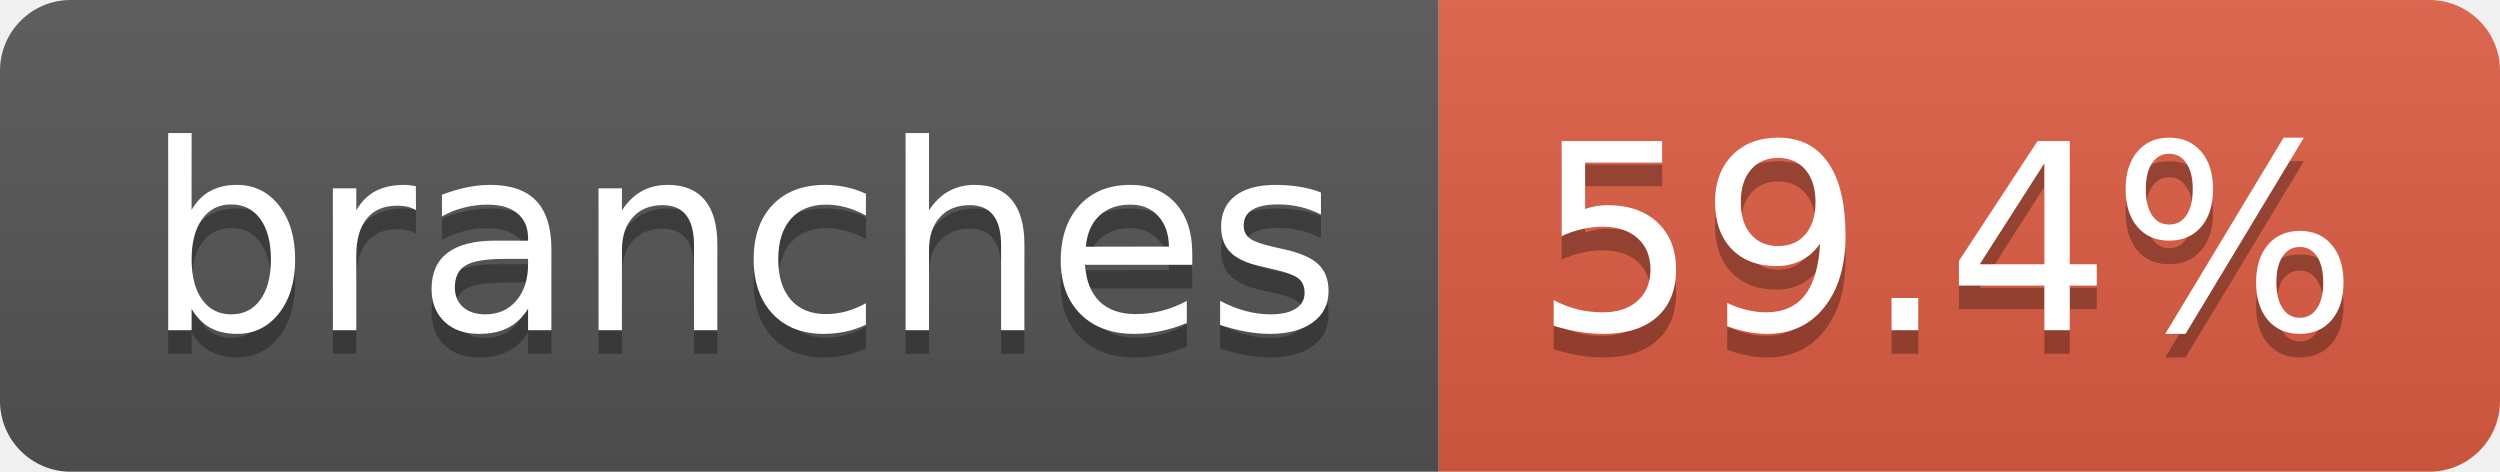
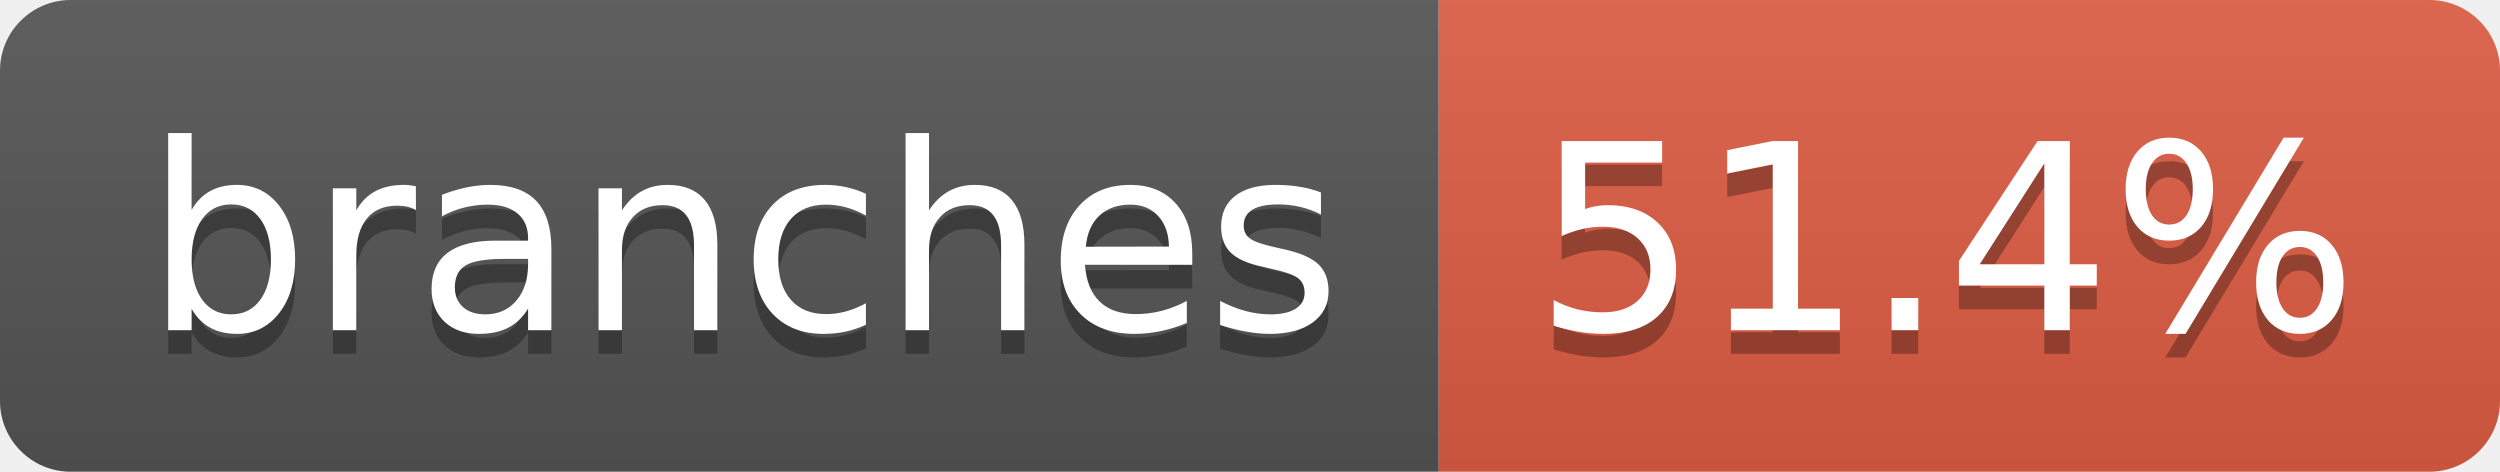
- <svg xmlns="http://www.w3.org/2000/svg" width="106" height="20" role="img" aria-label="branches: 59.4%">
+ <svg xmlns="http://www.w3.org/2000/svg" width="106" height="20" role="img" aria-label="branches: 51.4%">
  <linearGradient id="s" x2="0" y2="100%">
    <stop offset="0" stop-color="#bbb" stop-opacity=".1" />
    <stop offset="1" stop-opacity=".1" />
  </linearGradient>
  <clipPath id="r">
    <rect width="106" height="20" rx="3" fill="#fff" />
  </clipPath>
  <g clip-path="url(#r)">
    <rect width="61" height="20" fill="#555" />
    <rect x="61" width="45" height="20" fill="#e05d44" />
    <rect width="106" height="20" fill="url(#s)" />
  </g>
  <g fill="#fff" text-anchor="middle" font-family="Verdana,Geneva,DejaVu Sans,sans-serif" text-rendering="geometricPrecision" font-size="110">
    <text aria-hidden="true" x="315" y="150" fill="#010101" fill-opacity=".3" transform="scale(.1)" textLength="507">branches</text>
    <text x="315" y="140" transform="scale(.1)" fill="#fff" textLength="507">branches</text>
-     <text aria-hidden="true" x="825" y="150" fill="#010101" fill-opacity=".3" transform="scale(.1)" textLength="350">59.4%</text>
-     <text x="825" y="140" transform="scale(.1)" fill="#fff" textLength="350">59.4%</text>
+     <text aria-hidden="true" x="825" y="150" fill="#010101" fill-opacity=".3" transform="scale(.1)" textLength="350">51.4%</text>
+     <text x="825" y="140" transform="scale(.1)" fill="#fff" textLength="350">51.4%</text>
  </g>
</svg>
